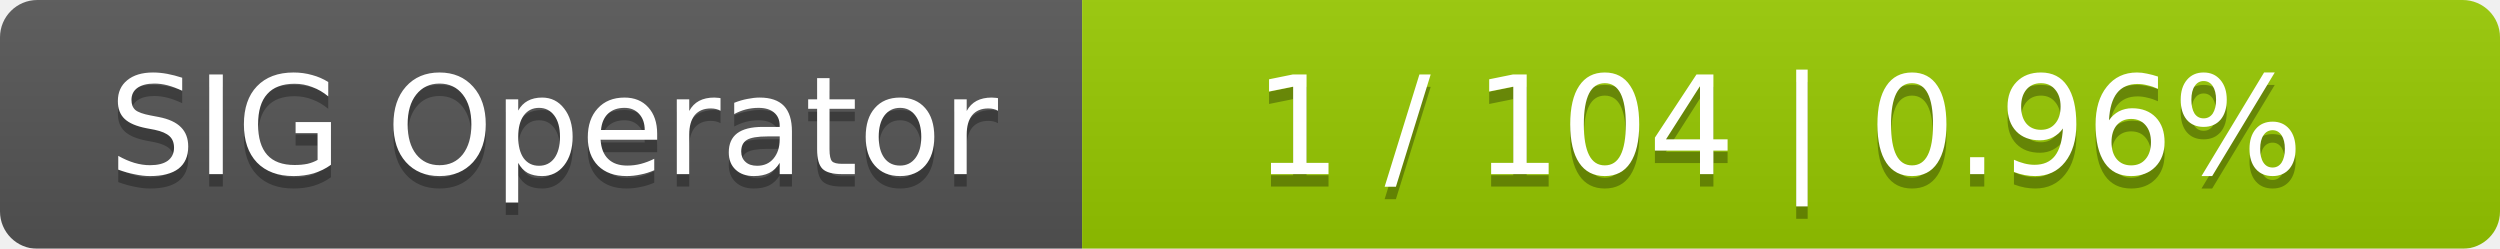
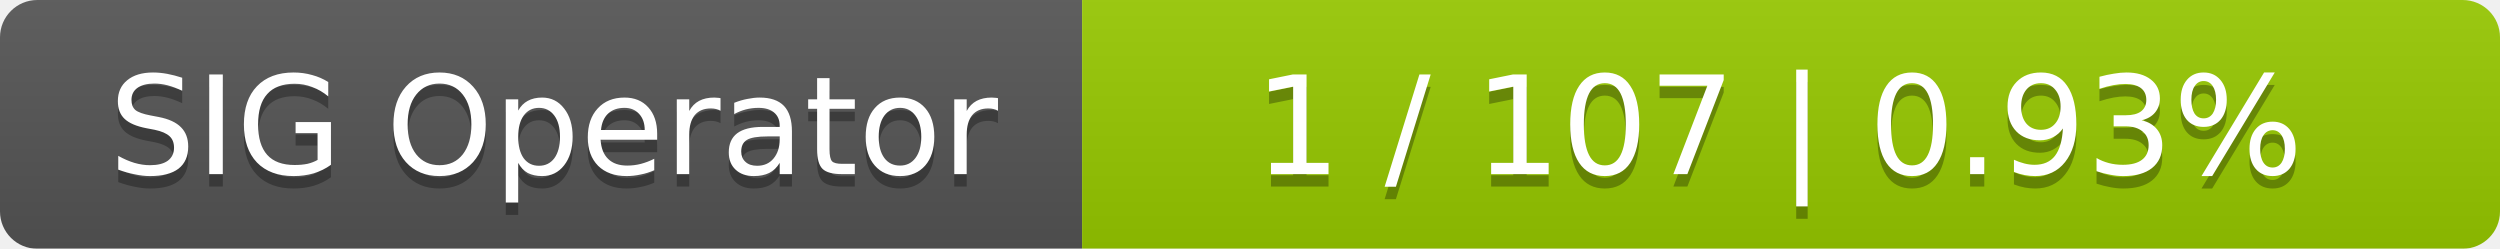
<svg xmlns="http://www.w3.org/2000/svg" width="201" height="20">
  <linearGradient id="smooth" x2="0" y2="100%">
    <stop offset="0" stop-color="#bbb" stop-opacity=".1" />
    <stop offset="1" stop-opacity=".1" />
  </linearGradient>
  <mask id="round">
    <rect width="201" height="20" rx="3" fill="#fff" />
  </mask>
  <g mask="url(#round)">
    <rect width="87" height="20" fill="#555" />
    <rect x="87" width="114" height="20" fill="#97ca00" />
    <rect width="201" height="20" fill="url(#smooth)" />
  </g>
  <g fill="#fff" text-anchor="middle" font-family="DejaVu Sans,Verdana,Geneva,sans-serif" font-size="11">
    <text x="44.5" y="15" fill="#010101" fill-opacity=".3">SIG Operator</text>
    <text x="44.5" y="14">SIG Operator</text>
-     <text x="143" y="15" fill="#010101" fill-opacity=".3">1 / 104    |    0.96%</text>
-     <text x="143" y="14">1 / 104    |    0.96%</text>
+     <text x="143" y="15" fill="#010101" fill-opacity=".3">1 / 107    |    0.93%</text>
+     <text x="143" y="14">1 / 107    |    0.93%</text>
  </g>
</svg>
